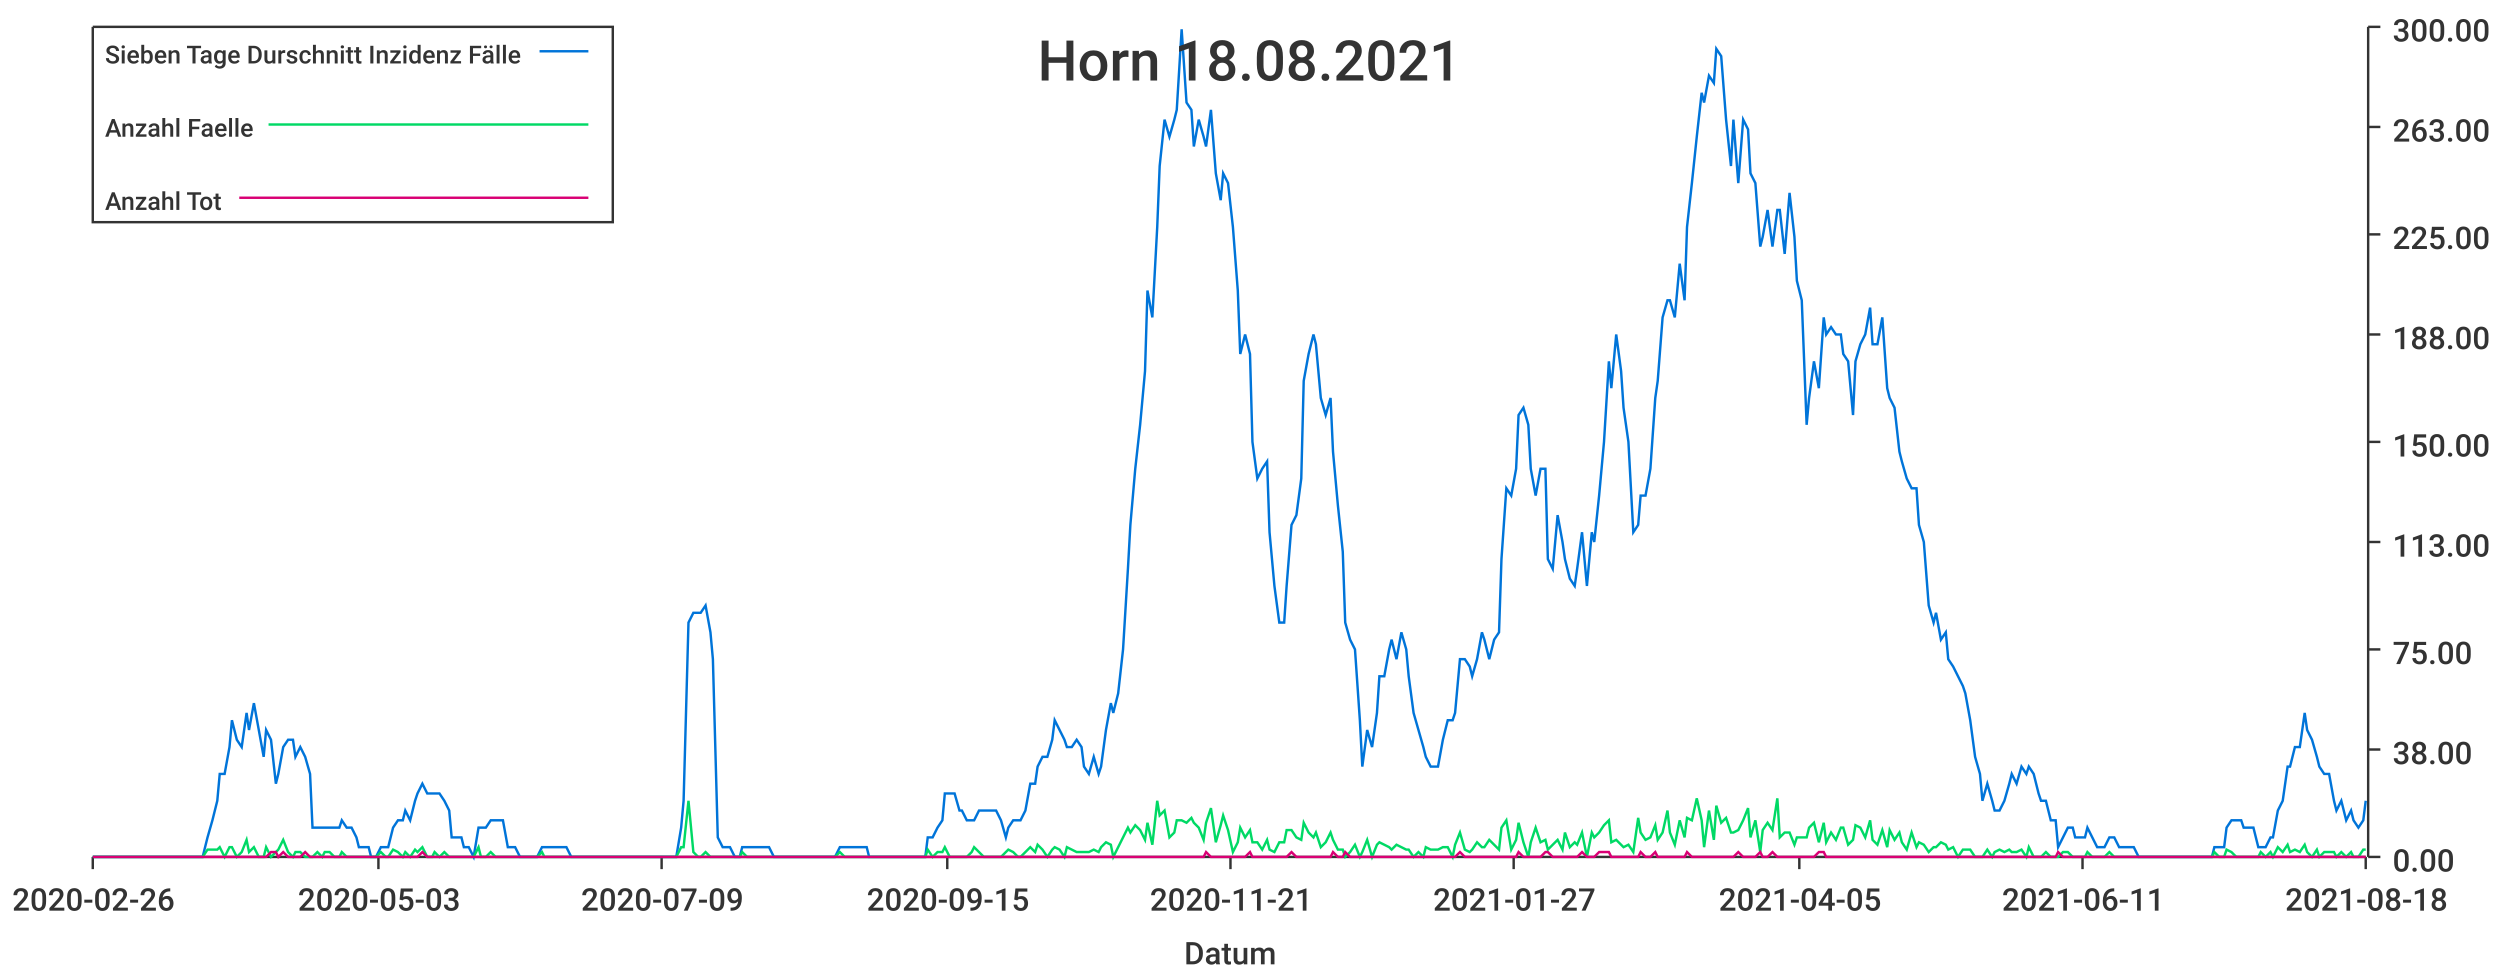
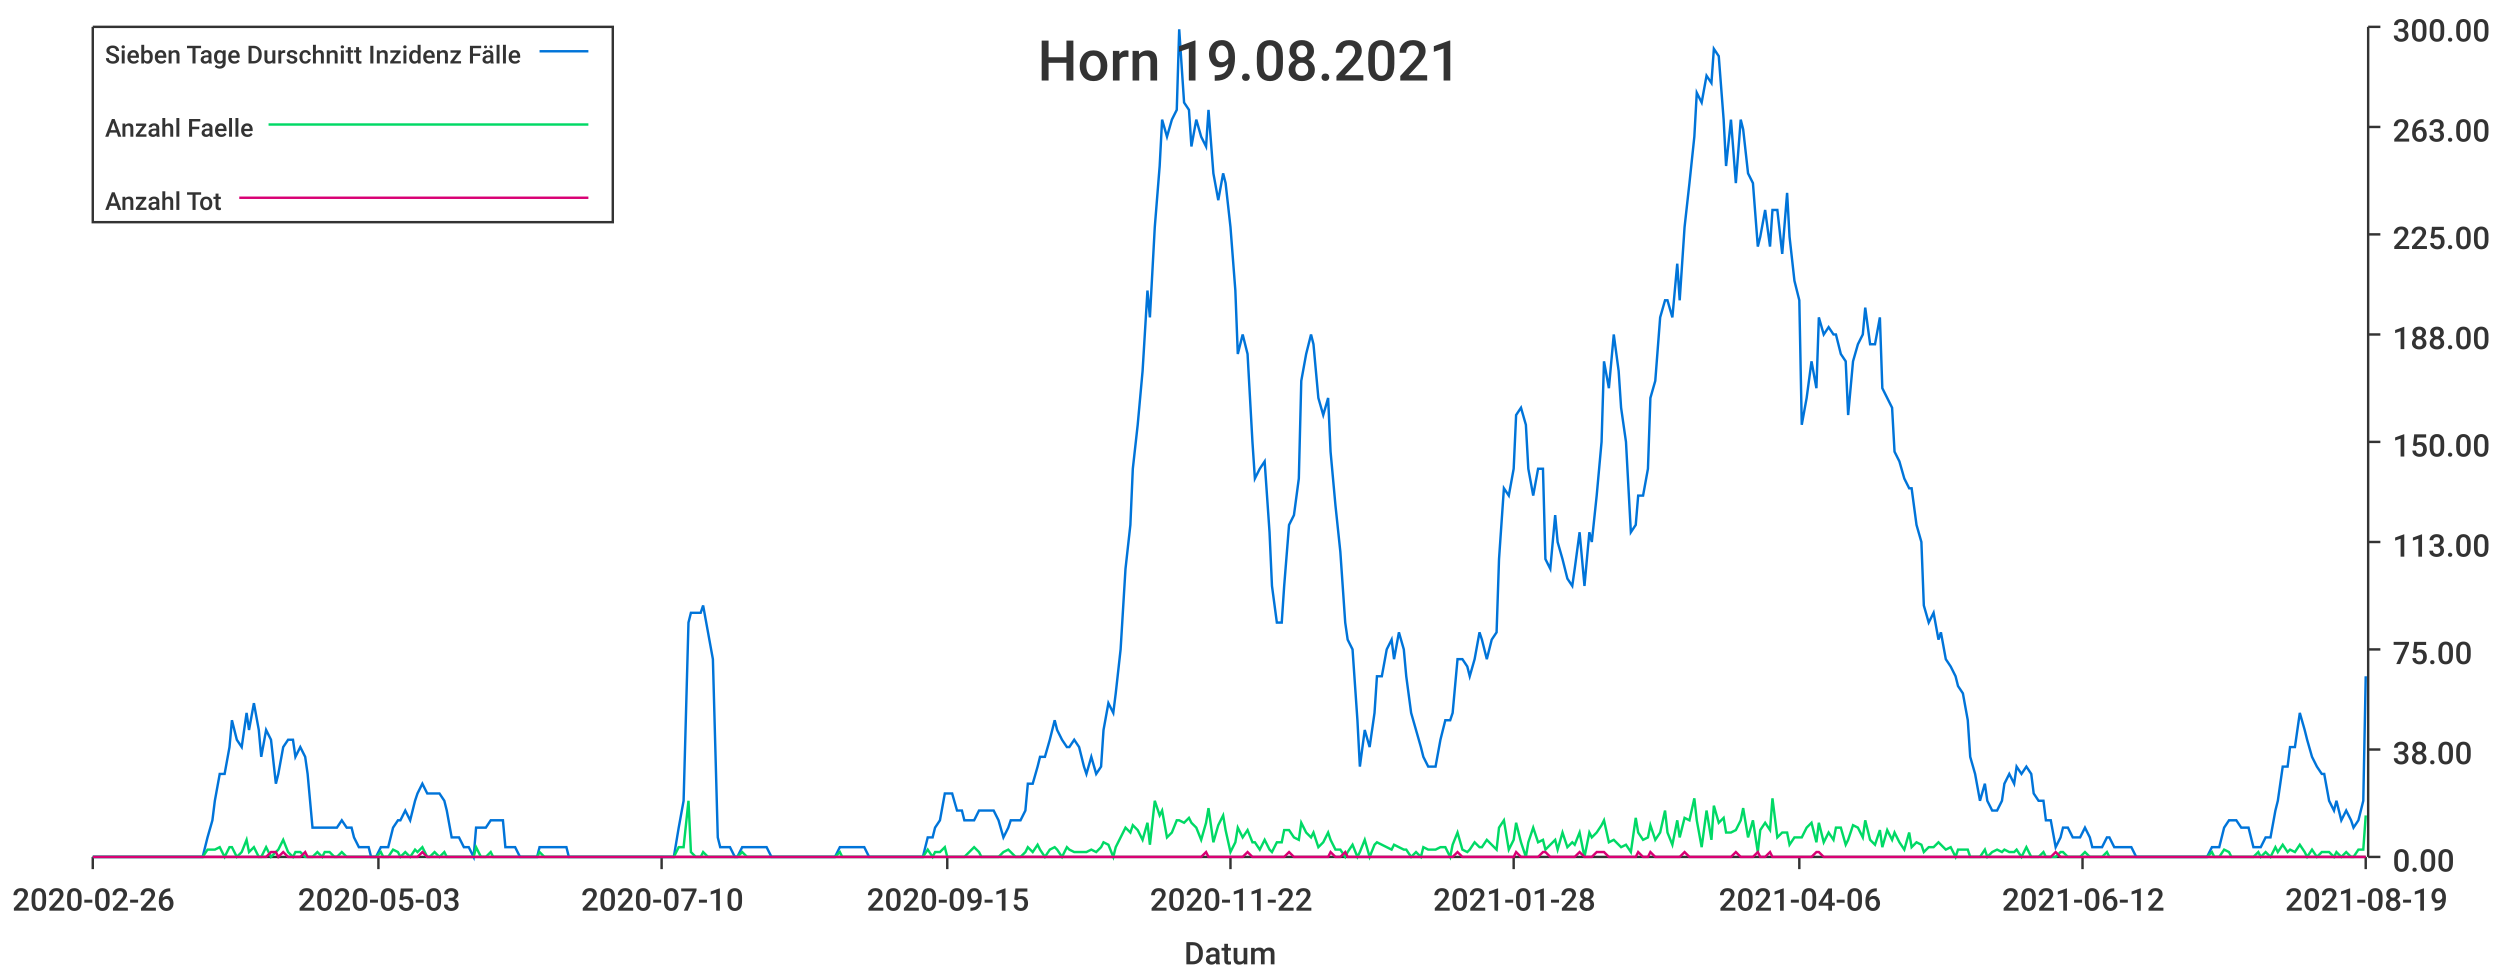
<svg xmlns="http://www.w3.org/2000/svg" width="1024" height="400">\n<path d="M 0 0 L 1024 0 L 1024 400 L 0 400 L 0 0" style="stroke-width:0;stroke:rgba(255,255,255,1.0);fill:rgba(255,255,255,1.0)" />
  <path d="M 38 11 L 969 11 L 969 351 L 38 351 L 38 11" style="stroke-width:0;stroke:rgba(255,255,255,1.0);fill:rgba(255,255,255,1.0)" />
  <path d="M 38 351 L 969 351" style="stroke-width:1;stroke:rgba(51,51,51,1.0);fill:none" />
  <path d="M 38 351 L 38 356" style="stroke-width:1;stroke:rgba(51,51,51,1.0);fill:none" />
  <text x="5" y="373" style="stroke-width:0;stroke:none;fill:rgba(51,51,51,1.0);font-size:12.8px;font-family:'Roboto Medium',sans-serif">2020-02-26</text>
  <path d="M 155 351 L 155 356" style="stroke-width:1;stroke:rgba(51,51,51,1.0);fill:none" />
  <text x="122" y="373" style="stroke-width:0;stroke:none;fill:rgba(51,51,51,1.0);font-size:12.8px;font-family:'Roboto Medium',sans-serif">2020-05-03</text>
  <path d="M 271 351 L 271 356" style="stroke-width:1;stroke:rgba(51,51,51,1.0);fill:none" />
-   <text x="238" y="373" style="stroke-width:0;stroke:none;fill:rgba(51,51,51,1.0);font-size:12.8px;font-family:'Roboto Medium',sans-serif">2020-07-09</text>
+   <text x="238" y="373" style="stroke-width:0;stroke:none;fill:rgba(51,51,51,1.0);font-size:12.8px;font-family:'Roboto Medium',sans-serif">2020-07-10</text>
  <path d="M 388 351 L 388 356" style="stroke-width:1;stroke:rgba(51,51,51,1.0);fill:none" />
  <text x="355" y="373" style="stroke-width:0;stroke:none;fill:rgba(51,51,51,1.0);font-size:12.8px;font-family:'Roboto Medium',sans-serif">2020-09-15</text>
  <path d="M 504 351 L 504 356" style="stroke-width:1;stroke:rgba(51,51,51,1.0);fill:none" />
-   <text x="471" y="373" style="stroke-width:0;stroke:none;fill:rgba(51,51,51,1.0);font-size:12.8px;font-family:'Roboto Medium',sans-serif">2020-11-21</text>
+   <text x="471" y="373" style="stroke-width:0;stroke:none;fill:rgba(51,51,51,1.0);font-size:12.8px;font-family:'Roboto Medium',sans-serif">2020-11-22</text>
  <path d="M 620 351 L 620 356" style="stroke-width:1;stroke:rgba(51,51,51,1.0);fill:none" />
-   <text x="587" y="373" style="stroke-width:0;stroke:none;fill:rgba(51,51,51,1.0);font-size:12.8px;font-family:'Roboto Medium',sans-serif">2021-01-27</text>
+   <text x="587" y="373" style="stroke-width:0;stroke:none;fill:rgba(51,51,51,1.0);font-size:12.8px;font-family:'Roboto Medium',sans-serif">2021-01-28</text>
  <path d="M 737 351 L 737 356" style="stroke-width:1;stroke:rgba(51,51,51,1.0);fill:none" />
-   <text x="704" y="373" style="stroke-width:0;stroke:none;fill:rgba(51,51,51,1.0);font-size:12.8px;font-family:'Roboto Medium',sans-serif">2021-04-05</text>
+   <text x="704" y="373" style="stroke-width:0;stroke:none;fill:rgba(51,51,51,1.0);font-size:12.8px;font-family:'Roboto Medium',sans-serif">2021-04-06</text>
  <path d="M 853 351 L 853 356" style="stroke-width:1;stroke:rgba(51,51,51,1.0);fill:none" />
-   <text x="820" y="373" style="stroke-width:0;stroke:none;fill:rgba(51,51,51,1.0);font-size:12.8px;font-family:'Roboto Medium',sans-serif">2021-06-11</text>
+   <text x="820" y="373" style="stroke-width:0;stroke:none;fill:rgba(51,51,51,1.0);font-size:12.8px;font-family:'Roboto Medium',sans-serif">2021-06-12</text>
  <path d="M 969 351 L 969 356" style="stroke-width:1;stroke:rgba(51,51,51,1.0);fill:none" />
-   <text x="936" y="373" style="stroke-width:0;stroke:none;fill:rgba(51,51,51,1.0);font-size:12.8px;font-family:'Roboto Medium',sans-serif">2021-08-18</text>
+   <text x="936" y="373" style="stroke-width:0;stroke:none;fill:rgba(51,51,51,1.0);font-size:12.8px;font-family:'Roboto Medium',sans-serif">2021-08-19</text>
  <text x="485" y="395" style="stroke-width:0;stroke:none;fill:rgba(51,51,51,1.0);font-size:12.8px;font-family:'Roboto Medium',sans-serif">Datum</text>
  <path d="M 970 351 L 970 11" style="stroke-width:1;stroke:rgba(51,51,51,1.0);fill:none" />
  <path d="M 970 351 L 975 351" style="stroke-width:1;stroke:rgba(51,51,51,1.0);fill:none" />
  <text x="980" y="357" style="stroke-width:0;stroke:none;fill:rgba(51,51,51,1.0);font-size:12.8px;font-family:'Roboto Medium',sans-serif">0.00</text>
  <path d="M 970 307 L 975 307" style="stroke-width:1;stroke:rgba(51,51,51,1.0);fill:none" />
  <text x="980" y="313" style="stroke-width:0;stroke:none;fill:rgba(51,51,51,1.0);font-size:12.8px;font-family:'Roboto Medium',sans-serif">38.00</text>
  <path d="M 970 266 L 975 266" style="stroke-width:1;stroke:rgba(51,51,51,1.0);fill:none" />
  <text x="980" y="272" style="stroke-width:0;stroke:none;fill:rgba(51,51,51,1.0);font-size:12.8px;font-family:'Roboto Medium',sans-serif">75.00</text>
  <path d="M 970 222 L 975 222" style="stroke-width:1;stroke:rgba(51,51,51,1.0);fill:none" />
  <text x="980" y="228" style="stroke-width:0;stroke:none;fill:rgba(51,51,51,1.0);font-size:12.8px;font-family:'Roboto Medium',sans-serif">113.00</text>
  <path d="M 970 181 L 975 181" style="stroke-width:1;stroke:rgba(51,51,51,1.0);fill:none" />
  <text x="980" y="187" style="stroke-width:0;stroke:none;fill:rgba(51,51,51,1.0);font-size:12.8px;font-family:'Roboto Medium',sans-serif">150.00</text>
  <path d="M 970 137 L 975 137" style="stroke-width:1;stroke:rgba(51,51,51,1.0);fill:none" />
  <text x="980" y="143" style="stroke-width:0;stroke:none;fill:rgba(51,51,51,1.0);font-size:12.8px;font-family:'Roboto Medium',sans-serif">188.00</text>
  <path d="M 970 96 L 975 96" style="stroke-width:1;stroke:rgba(51,51,51,1.0);fill:none" />
  <text x="980" y="102" style="stroke-width:0;stroke:none;fill:rgba(51,51,51,1.0);font-size:12.8px;font-family:'Roboto Medium',sans-serif">225.00</text>
  <path d="M 970 52 L 975 52" style="stroke-width:1;stroke:rgba(51,51,51,1.0);fill:none" />
  <text x="980" y="58" style="stroke-width:0;stroke:none;fill:rgba(51,51,51,1.0);font-size:12.8px;font-family:'Roboto Medium',sans-serif">263.00</text>
  <path d="M 970 11 L 975 11" style="stroke-width:1;stroke:rgba(51,51,51,1.0);fill:none" />
  <text x="980" y="17" style="stroke-width:0;stroke:none;fill:rgba(51,51,51,1.0);font-size:12.8px;font-family:'Roboto Medium',sans-serif">300.00</text>
-   <path d="M 38 351 L 40 351 L 42 351 L 44 351 L 45 351 L 47 351 L 49 351 L 51 351 L 52 351 L 54 351 L 56 351 L 57 351 L 59 351 L 61 351 L 63 351 L 64 351 L 66 351 L 68 351 L 70 351 L 71 351 L 73 351 L 75 351 L 76 351 L 78 351 L 80 351 L 82 351 L 83 351 L 85 343 L 87 336 L 89 328 L 90 317 L 92 317 L 94 306 L 95 295 L 97 303 L 99 306 L 101 292 L 102 299 L 104 288 L 106 299 L 108 310 L 109 299 L 111 303 L 113 321 L 114 317 L 116 306 L 118 303 L 120 303 L 121 310 L 123 306 L 125 310 L 127 317 L 128 339 L 130 339 L 132 339 L 133 339 L 135 339 L 137 339 L 139 339 L 140 336 L 142 339 L 144 339 L 146 343 L 147 347 L 149 347 L 151 347 L 152 351 L 154 351 L 156 347 L 158 347 L 159 347 L 161 339 L 163 336 L 165 336 L 166 332 L 168 336 L 170 328 L 171 325 L 173 321 L 175 325 L 177 325 L 178 325 L 180 325 L 182 328 L 184 332 L 185 343 L 187 343 L 189 343 L 190 347 L 192 347 L 194 351 L 196 339 L 197 339 L 199 339 L 201 336 L 203 336 L 204 336 L 206 336 L 208 347 L 209 347 L 211 347 L 213 351 L 215 351 L 216 351 L 218 351 L 220 351 L 222 347 L 223 347 L 225 347 L 227 347 L 228 347 L 230 347 L 232 347 L 234 351 L 235 351 L 237 351 L 239 351 L 241 351 L 242 351 L 244 351 L 246 351 L 247 351 L 249 351 L 251 351 L 253 351 L 254 351 L 256 351 L 258 351 L 260 351 L 261 351 L 263 351 L 265 351 L 266 351 L 268 351 L 270 351 L 272 351 L 273 351 L 275 351 L 277 351 L 279 339 L 280 328 L 282 255 L 284 251 L 286 251 L 287 251 L 289 248 L 291 259 L 292 270 L 294 343 L 296 347 L 298 347 L 299 347 L 301 351 L 303 351 L 304 347 L 306 347 L 308 347 L 310 347 L 311 347 L 313 347 L 315 347 L 317 351 L 318 351 L 320 351 L 322 351 L 323 351 L 325 351 L 327 351 L 329 351 L 330 351 L 332 351 L 334 351 L 336 351 L 337 351 L 339 351 L 341 351 L 342 351 L 344 347 L 346 347 L 348 347 L 349 347 L 351 347 L 353 347 L 355 347 L 356 351 L 358 351 L 360 351 L 361 351 L 363 351 L 365 351 L 367 351 L 368 351 L 370 351 L 372 351 L 374 351 L 375 351 L 377 351 L 379 351 L 380 343 L 382 343 L 384 339 L 386 336 L 387 325 L 389 325 L 391 325 L 393 332 L 394 332 L 396 336 L 398 336 L 399 336 L 401 332 L 403 332 L 405 332 L 406 332 L 408 332 L 410 336 L 412 343 L 413 339 L 415 336 L 417 336 L 418 336 L 420 332 L 422 321 L 424 321 L 425 314 L 427 310 L 429 310 L 431 303 L 432 295 L 434 299 L 436 303 L 437 306 L 439 306 L 441 303 L 443 306 L 444 314 L 446 317 L 448 310 L 450 317 L 451 314 L 453 299 L 455 288 L 456 292 L 458 284 L 460 266 L 462 233 L 463 215 L 465 192 L 467 174 L 469 152 L 470 119 L 472 130 L 474 93 L 475 68 L 477 49 L 479 56 L 481 49 L 482 45 L 484 12 L 486 42 L 488 45 L 489 60 L 491 49 L 493 56 L 494 60 L 496 45 L 498 71 L 500 82 L 501 71 L 503 75 L 505 93 L 507 119 L 508 145 L 510 137 L 512 145 L 513 181 L 515 196 L 517 192 L 519 189 L 520 218 L 522 240 L 524 255 L 526 255 L 527 240 L 529 215 L 531 211 L 533 196 L 534 156 L 536 145 L 538 137 L 539 141 L 541 163 L 543 170 L 545 163 L 546 185 L 548 207 L 550 226 L 551 255 L 553 262 L 555 266 L 557 295 L 558 314 L 560 299 L 562 306 L 564 292 L 565 277 L 567 277 L 569 266 L 570 262 L 572 270 L 574 259 L 576 266 L 577 277 L 579 292 L 581 299 L 583 306 L 584 310 L 586 314 L 588 314 L 589 314 L 591 303 L 593 295 L 595 295 L 596 292 L 598 270 L 600 270 L 602 273 L 603 277 L 605 270 L 607 259 L 608 262 L 610 270 L 612 262 L 614 259 L 615 229 L 617 200 L 619 203 L 621 192 L 622 170 L 624 167 L 626 174 L 627 192 L 629 203 L 631 192 L 633 192 L 634 229 L 636 233 L 638 211 L 640 222 L 641 229 L 643 237 L 645 240 L 646 233 L 648 218 L 650 240 L 652 218 L 653 222 L 655 203 L 657 181 L 659 148 L 660 159 L 662 137 L 664 152 L 665 167 L 667 181 L 669 218 L 671 215 L 672 203 L 674 203 L 676 192 L 678 163 L 679 156 L 681 130 L 683 123 L 684 123 L 686 130 L 688 108 L 690 123 L 691 93 L 693 75 L 695 56 L 697 38 L 698 42 L 700 31 L 702 34 L 703 20 L 705 23 L 707 49 L 709 68 L 710 49 L 712 75 L 714 49 L 716 53 L 717 71 L 719 75 L 721 101 L 722 97 L 724 86 L 726 101 L 728 86 L 729 86 L 731 104 L 733 79 L 735 97 L 736 115 L 738 123 L 740 174 L 741 163 L 743 148 L 745 159 L 747 130 L 748 137 L 750 134 L 752 137 L 754 137 L 755 145 L 757 148 L 759 170 L 760 148 L 762 141 L 764 137 L 766 126 L 767 141 L 769 141 L 771 130 L 773 159 L 774 163 L 776 167 L 778 185 L 779 189 L 781 196 L 783 200 L 785 200 L 786 215 L 788 222 L 790 248 L 792 255 L 793 251 L 795 262 L 797 259 L 798 270 L 800 273 L 802 277 L 804 281 L 805 284 L 807 295 L 809 310 L 811 317 L 812 328 L 814 321 L 816 328 L 817 332 L 819 332 L 821 328 L 823 321 L 824 317 L 826 321 L 828 314 L 830 317 L 831 314 L 833 317 L 835 325 L 836 328 L 838 328 L 840 336 L 842 336 L 843 347 L 845 343 L 847 339 L 849 339 L 850 343 L 852 343 L 854 343 L 855 339 L 857 343 L 859 347 L 861 347 L 862 347 L 864 343 L 866 343 L 868 347 L 869 347 L 871 347 L 873 347 L 874 347 L 876 351 L 878 351 L 880 351 L 881 351 L 883 351 L 885 351 L 887 351 L 888 351 L 890 351 L 892 351 L 893 351 L 895 351 L 897 351 L 899 351 L 900 351 L 902 351 L 904 351 L 906 351 L 907 347 L 909 347 L 911 347 L 912 339 L 914 336 L 916 336 L 918 336 L 919 339 L 921 339 L 923 339 L 925 347 L 926 347 L 928 347 L 930 343 L 931 343 L 933 332 L 935 328 L 937 314 L 938 314 L 940 306 L 942 306 L 944 292 L 945 299 L 947 303 L 949 310 L 950 314 L 952 317 L 954 317 L 956 328 L 957 332 L 959 328 L 961 336 L 963 332 L 964 336 L 966 339 L 968 336 L 969 328" style="stroke-width:1;stroke:rgba(0,116,217,1.0);fill:none" />
-   <path d="M 38 351 L 40 351 L 42 351 L 44 351 L 45 351 L 47 351 L 49 351 L 51 351 L 52 351 L 54 351 L 56 351 L 57 351 L 59 351 L 61 351 L 63 351 L 64 351 L 66 351 L 68 351 L 70 351 L 71 351 L 73 351 L 75 351 L 76 351 L 78 351 L 80 351 L 82 351 L 83 351 L 85 348 L 87 348 L 89 348 L 90 347 L 92 351 L 94 347 L 95 347 L 97 351 L 99 349 L 101 344 L 102 349 L 104 347 L 106 351 L 108 351 L 109 347 L 111 351 L 113 349 L 114 348 L 116 344 L 118 349 L 120 351 L 121 349 L 123 349 L 125 351 L 127 351 L 128 351 L 130 349 L 132 351 L 133 349 L 135 349 L 137 351 L 139 351 L 140 349 L 142 351 L 144 351 L 146 351 L 147 351 L 149 351 L 151 351 L 152 351 L 154 351 L 156 349 L 158 351 L 159 351 L 161 348 L 163 349 L 165 351 L 166 349 L 168 351 L 170 348 L 171 349 L 173 347 L 175 351 L 177 351 L 178 349 L 180 351 L 182 349 L 184 351 L 185 351 L 187 351 L 189 351 L 190 351 L 192 351 L 194 351 L 196 347 L 197 351 L 199 351 L 201 349 L 203 351 L 204 351 L 206 351 L 208 351 L 209 351 L 211 351 L 213 351 L 215 351 L 216 351 L 218 351 L 220 351 L 222 349 L 223 351 L 225 351 L 227 351 L 228 351 L 230 351 L 232 351 L 234 351 L 235 351 L 237 351 L 239 351 L 241 351 L 242 351 L 244 351 L 246 351 L 247 351 L 249 351 L 251 351 L 253 351 L 254 351 L 256 351 L 258 351 L 260 351 L 261 351 L 263 351 L 265 351 L 266 351 L 268 351 L 270 351 L 272 351 L 273 351 L 275 351 L 277 351 L 279 347 L 280 347 L 282 328 L 284 349 L 286 351 L 287 351 L 289 349 L 291 351 L 292 351 L 294 351 L 296 351 L 298 351 L 299 351 L 301 351 L 303 351 L 304 349 L 306 351 L 308 351 L 310 351 L 311 351 L 313 351 L 315 351 L 317 351 L 318 351 L 320 351 L 322 351 L 323 351 L 325 351 L 327 351 L 329 351 L 330 351 L 332 351 L 334 351 L 336 351 L 337 351 L 339 351 L 341 351 L 342 351 L 344 349 L 346 351 L 348 351 L 349 351 L 351 351 L 353 351 L 355 351 L 356 351 L 358 351 L 360 351 L 361 351 L 363 351 L 365 351 L 367 351 L 368 351 L 370 351 L 372 351 L 374 351 L 375 351 L 377 351 L 379 351 L 380 348 L 382 351 L 384 349 L 386 349 L 387 347 L 389 351 L 391 351 L 393 351 L 394 351 L 396 351 L 398 349 L 399 347 L 401 349 L 403 351 L 405 351 L 406 351 L 408 351 L 410 351 L 412 349 L 413 348 L 415 349 L 417 351 L 418 351 L 420 349 L 422 347 L 424 349 L 425 346 L 427 348 L 429 351 L 431 348 L 432 347 L 434 348 L 436 351 L 437 347 L 439 348 L 441 349 L 443 349 L 444 349 L 446 349 L 448 348 L 450 349 L 451 347 L 453 345 L 455 346 L 456 351 L 458 347 L 460 343 L 462 339 L 463 341 L 465 338 L 467 340 L 469 344 L 470 337 L 472 346 L 474 328 L 475 334 L 477 332 L 479 343 L 481 341 L 482 336 L 484 336 L 486 337 L 488 335 L 489 337 L 491 339 L 493 344 L 494 337 L 496 331 L 498 345 L 500 338 L 501 334 L 503 340 L 505 349 L 507 345 L 508 339 L 510 343 L 512 340 L 513 345 L 515 345 L 517 348 L 519 344 L 520 348 L 522 349 L 524 345 L 526 345 L 527 340 L 529 340 L 531 343 L 533 344 L 534 337 L 536 341 L 538 343 L 539 341 L 541 347 L 543 345 L 545 341 L 546 344 L 548 348 L 550 348 L 551 351 L 553 349 L 555 346 L 557 351 L 558 349 L 560 344 L 562 351 L 564 346 L 565 345 L 567 346 L 569 347 L 570 348 L 572 346 L 574 347 L 576 348 L 577 348 L 579 351 L 581 349 L 583 351 L 584 347 L 586 348 L 588 348 L 589 348 L 591 347 L 593 347 L 595 351 L 596 346 L 598 341 L 600 348 L 602 349 L 603 348 L 605 345 L 607 347 L 608 347 L 610 344 L 612 346 L 614 348 L 615 339 L 617 336 L 619 348 L 621 344 L 622 337 L 624 345 L 626 351 L 627 345 L 629 339 L 631 345 L 633 344 L 634 348 L 636 346 L 638 344 L 640 348 L 641 341 L 643 347 L 645 345 L 646 346 L 648 341 L 650 351 L 652 341 L 653 343 L 655 341 L 657 338 L 659 336 L 660 345 L 662 344 L 664 346 L 665 347 L 667 346 L 669 349 L 671 335 L 672 341 L 674 344 L 676 343 L 678 338 L 679 344 L 681 341 L 683 332 L 684 341 L 686 346 L 688 336 L 690 343 L 691 335 L 693 336 L 695 327 L 697 336 L 698 347 L 700 332 L 702 344 L 703 330 L 705 337 L 707 335 L 709 341 L 710 341 L 712 340 L 714 336 L 716 331 L 717 343 L 719 336 L 721 349 L 722 340 L 724 337 L 726 340 L 728 327 L 729 343 L 731 341 L 733 341 L 735 346 L 736 343 L 738 343 L 740 343 L 741 339 L 743 337 L 745 345 L 747 337 L 748 345 L 750 341 L 752 344 L 754 339 L 755 339 L 757 346 L 759 344 L 760 338 L 762 339 L 764 343 L 766 336 L 767 344 L 769 346 L 771 340 L 773 347 L 774 340 L 776 344 L 778 341 L 779 345 L 781 348 L 783 341 L 785 347 L 786 345 L 788 346 L 790 349 L 792 347 L 793 347 L 795 345 L 797 346 L 798 348 L 800 347 L 802 351 L 804 348 L 805 348 L 807 348 L 809 351 L 811 351 L 812 351 L 814 348 L 816 351 L 817 349 L 819 348 L 821 349 L 823 348 L 824 349 L 826 349 L 828 348 L 830 351 L 831 347 L 833 351 L 835 351 L 836 351 L 838 349 L 840 351 L 842 351 L 843 351 L 845 349 L 847 349 L 849 351 L 850 351 L 852 351 L 854 351 L 855 349 L 857 351 L 859 351 L 861 351 L 862 351 L 864 349 L 866 351 L 868 351 L 869 351 L 871 351 L 873 351 L 874 351 L 876 351 L 878 351 L 880 351 L 881 351 L 883 351 L 885 351 L 887 351 L 888 351 L 890 351 L 892 351 L 893 351 L 895 351 L 897 351 L 899 351 L 900 351 L 902 351 L 904 351 L 906 351 L 907 349 L 909 351 L 911 351 L 912 348 L 914 349 L 916 351 L 918 351 L 919 351 L 921 351 L 923 351 L 925 351 L 926 349 L 928 351 L 930 349 L 931 351 L 933 347 L 935 349 L 937 346 L 938 349 L 940 348 L 942 349 L 944 346 L 945 349 L 947 351 L 949 348 L 950 351 L 952 349 L 954 349 L 956 349 L 957 351 L 959 349 L 961 351 L 963 349 L 964 351 L 966 351 L 968 348 L 969 348" style="stroke-width:1;stroke:rgba(0,217,101,1.0);fill:none" />
-   <path d="M 38 351 L 40 351 L 42 351 L 44 351 L 45 351 L 47 351 L 49 351 L 51 351 L 52 351 L 54 351 L 56 351 L 57 351 L 59 351 L 61 351 L 63 351 L 64 351 L 66 351 L 68 351 L 70 351 L 71 351 L 73 351 L 75 351 L 76 351 L 78 351 L 80 351 L 82 351 L 83 351 L 85 351 L 87 351 L 89 351 L 90 351 L 92 351 L 94 351 L 95 351 L 97 351 L 99 351 L 101 351 L 102 351 L 104 351 L 106 351 L 108 351 L 109 351 L 111 349 L 113 349 L 114 351 L 116 349 L 118 351 L 120 351 L 121 351 L 123 351 L 125 349 L 127 351 L 128 351 L 130 351 L 132 351 L 133 351 L 135 351 L 137 351 L 139 351 L 140 351 L 142 351 L 144 351 L 146 351 L 147 351 L 149 351 L 151 351 L 152 351 L 154 351 L 156 351 L 158 351 L 159 351 L 161 351 L 163 351 L 165 351 L 166 351 L 168 351 L 170 351 L 171 351 L 173 349 L 175 351 L 177 351 L 178 351 L 180 351 L 182 351 L 184 351 L 185 351 L 187 351 L 189 351 L 190 351 L 192 351 L 194 351 L 196 351 L 197 351 L 199 351 L 201 351 L 203 351 L 204 351 L 206 351 L 208 351 L 209 351 L 211 351 L 213 351 L 215 351 L 216 351 L 218 351 L 220 351 L 222 351 L 223 351 L 225 351 L 227 351 L 228 351 L 230 351 L 232 351 L 234 351 L 235 351 L 237 351 L 239 351 L 241 351 L 242 351 L 244 351 L 246 351 L 247 351 L 249 351 L 251 351 L 253 351 L 254 351 L 256 351 L 258 351 L 260 351 L 261 351 L 263 351 L 265 351 L 266 351 L 268 351 L 270 351 L 272 351 L 273 351 L 275 351 L 277 351 L 279 351 L 280 351 L 282 351 L 284 351 L 286 351 L 287 351 L 289 351 L 291 351 L 292 351 L 294 351 L 296 351 L 298 351 L 299 351 L 301 351 L 303 351 L 304 351 L 306 351 L 308 351 L 310 351 L 311 351 L 313 351 L 315 351 L 317 351 L 318 351 L 320 351 L 322 351 L 323 351 L 325 351 L 327 351 L 329 351 L 330 351 L 332 351 L 334 351 L 336 351 L 337 351 L 339 351 L 341 351 L 342 351 L 344 351 L 346 351 L 348 351 L 349 351 L 351 351 L 353 351 L 355 351 L 356 351 L 358 351 L 360 351 L 361 351 L 363 351 L 365 351 L 367 351 L 368 351 L 370 351 L 372 351 L 374 351 L 375 351 L 377 351 L 379 351 L 380 351 L 382 351 L 384 351 L 386 351 L 387 351 L 389 351 L 391 351 L 393 351 L 394 351 L 396 351 L 398 351 L 399 351 L 401 351 L 403 351 L 405 351 L 406 351 L 408 351 L 410 351 L 412 351 L 413 351 L 415 351 L 417 351 L 418 351 L 420 351 L 422 351 L 424 351 L 425 351 L 427 351 L 429 351 L 431 351 L 432 351 L 434 351 L 436 351 L 437 351 L 439 351 L 441 351 L 443 351 L 444 351 L 446 351 L 448 351 L 450 351 L 451 351 L 453 351 L 455 351 L 456 351 L 458 351 L 460 351 L 462 351 L 463 351 L 465 351 L 467 351 L 469 351 L 470 351 L 472 351 L 474 351 L 475 351 L 477 351 L 479 351 L 481 351 L 482 351 L 484 351 L 486 351 L 488 351 L 489 351 L 491 351 L 493 351 L 494 349 L 496 351 L 498 351 L 500 351 L 501 351 L 503 351 L 505 351 L 507 351 L 508 351 L 510 351 L 512 349 L 513 351 L 515 351 L 517 351 L 519 351 L 520 351 L 522 351 L 524 351 L 526 351 L 527 351 L 529 349 L 531 351 L 533 351 L 534 351 L 536 351 L 538 351 L 539 351 L 541 351 L 543 351 L 545 351 L 546 349 L 548 351 L 550 351 L 551 349 L 553 351 L 555 351 L 557 351 L 558 351 L 560 351 L 562 351 L 564 351 L 565 351 L 567 351 L 569 351 L 570 351 L 572 351 L 574 351 L 576 351 L 577 351 L 579 351 L 581 351 L 583 351 L 584 351 L 586 351 L 588 351 L 589 351 L 591 351 L 593 351 L 595 351 L 596 351 L 598 349 L 600 351 L 602 351 L 603 351 L 605 351 L 607 351 L 608 351 L 610 351 L 612 351 L 614 351 L 615 351 L 617 351 L 619 351 L 621 351 L 622 349 L 624 351 L 626 351 L 627 351 L 629 351 L 631 351 L 633 349 L 634 349 L 636 351 L 638 351 L 640 351 L 641 351 L 643 351 L 645 351 L 646 351 L 648 349 L 650 351 L 652 351 L 653 351 L 655 349 L 657 349 L 659 349 L 660 351 L 662 351 L 664 351 L 665 351 L 667 351 L 669 351 L 671 351 L 672 349 L 674 351 L 676 351 L 678 349 L 679 351 L 681 351 L 683 351 L 684 351 L 686 351 L 688 351 L 690 351 L 691 349 L 693 351 L 695 351 L 697 351 L 698 351 L 700 351 L 702 351 L 703 351 L 705 351 L 707 351 L 709 351 L 710 351 L 712 349 L 714 351 L 716 351 L 717 351 L 719 351 L 721 349 L 722 351 L 724 351 L 726 349 L 728 351 L 729 351 L 731 351 L 733 351 L 735 351 L 736 351 L 738 351 L 740 351 L 741 351 L 743 351 L 745 349 L 747 349 L 748 351 L 750 351 L 752 351 L 754 351 L 755 351 L 757 351 L 759 351 L 760 351 L 762 351 L 764 351 L 766 351 L 767 351 L 769 351 L 771 351 L 773 351 L 774 351 L 776 351 L 778 351 L 779 351 L 781 351 L 783 351 L 785 351 L 786 351 L 788 351 L 790 351 L 792 351 L 793 351 L 795 351 L 797 351 L 798 351 L 800 351 L 802 351 L 804 351 L 805 351 L 807 351 L 809 351 L 811 351 L 812 351 L 814 351 L 816 351 L 817 351 L 819 351 L 821 351 L 823 351 L 824 351 L 826 351 L 828 351 L 830 351 L 831 351 L 833 351 L 835 351 L 836 351 L 838 351 L 840 351 L 842 351 L 843 349 L 845 351 L 847 351 L 849 351 L 850 351 L 852 351 L 854 351 L 855 351 L 857 351 L 859 351 L 861 351 L 862 351 L 864 351 L 866 351 L 868 351 L 869 351 L 871 351 L 873 351 L 874 351 L 876 351 L 878 351 L 880 351 L 881 351 L 883 351 L 885 351 L 887 351 L 888 351 L 890 351 L 892 351 L 893 351 L 895 351 L 897 351 L 899 351 L 900 351 L 902 351 L 904 351 L 906 351 L 907 351 L 909 351 L 911 351 L 912 351 L 914 351 L 916 351 L 918 351 L 919 351 L 921 351 L 923 351 L 925 351 L 926 351 L 928 351 L 930 351 L 931 351 L 933 351 L 935 351 L 937 351 L 938 351 L 940 351 L 942 351 L 944 351 L 945 351 L 947 351 L 949 351 L 950 351 L 952 351 L 954 351 L 956 351 L 957 351 L 959 351 L 961 351 L 963 351 L 964 351 L 966 351 L 968 351 L 969 351" style="stroke-width:1;stroke:rgba(217,0,116,1.0);fill:none" />
-   <text x="425" y="33" style="stroke-width:0;stroke:none;fill:rgba(51,51,51,1.0);font-size:23.0px;font-family:'Roboto Medium',sans-serif">Horn 18.08.2021</text>
+   <path d="M 38 351 L 40 351 L 42 351 L 44 351 L 45 351 L 47 351 L 49 351 L 51 351 L 52 351 L 54 351 L 56 351 L 57 351 L 59 351 L 61 351 L 63 351 L 64 351 L 66 351 L 68 351 L 70 351 L 71 351 L 73 351 L 75 351 L 76 351 L 78 351 L 80 351 L 82 351 L 83 351 L 85 343 L 87 336 L 88 328 L 90 317 L 92 317 L 94 306 L 95 295 L 97 303 L 99 306 L 101 292 L 102 299 L 104 288 L 106 299 L 107 310 L 109 299 L 111 303 L 113 321 L 114 317 L 116 306 L 118 303 L 120 303 L 121 310 L 123 306 L 125 310 L 126 317 L 128 339 L 130 339 L 132 339 L 133 339 L 135 339 L 137 339 L 138 339 L 140 336 L 142 339 L 144 339 L 145 343 L 147 347 L 149 347 L 151 347 L 152 351 L 154 351 L 156 347 L 157 347 L 159 347 L 161 339 L 163 336 L 164 336 L 166 332 L 168 336 L 170 328 L 171 325 L 173 321 L 175 325 L 176 325 L 178 325 L 180 325 L 182 328 L 183 332 L 185 343 L 187 343 L 188 343 L 190 347 L 192 347 L 194 351 L 195 339 L 197 339 L 199 339 L 201 336 L 202 336 L 204 336 L 206 336 L 207 347 L 209 347 L 211 347 L 213 351 L 214 351 L 216 351 L 218 351 L 220 351 L 221 347 L 223 347 L 225 347 L 226 347 L 228 347 L 230 347 L 232 347 L 233 351 L 235 351 L 237 351 L 238 351 L 240 351 L 242 351 L 244 351 L 245 351 L 247 351 L 249 351 L 251 351 L 252 351 L 254 351 L 256 351 L 257 351 L 259 351 L 261 351 L 263 351 L 264 351 L 266 351 L 268 351 L 270 351 L 271 351 L 273 351 L 275 351 L 276 351 L 278 339 L 280 328 L 282 255 L 283 251 L 285 251 L 287 251 L 288 248 L 290 259 L 292 270 L 294 343 L 295 347 L 297 347 L 299 347 L 301 351 L 302 351 L 304 347 L 306 347 L 307 347 L 309 347 L 311 347 L 313 347 L 314 347 L 316 351 L 318 351 L 320 351 L 321 351 L 323 351 L 325 351 L 326 351 L 328 351 L 330 351 L 332 351 L 333 351 L 335 351 L 337 351 L 338 351 L 340 351 L 342 351 L 344 347 L 345 347 L 347 347 L 349 347 L 351 347 L 352 347 L 354 347 L 356 351 L 357 351 L 359 351 L 361 351 L 363 351 L 364 351 L 366 351 L 368 351 L 370 351 L 371 351 L 373 351 L 375 351 L 376 351 L 378 351 L 380 343 L 382 343 L 383 339 L 385 336 L 387 325 L 388 325 L 390 325 L 392 332 L 394 332 L 395 336 L 397 336 L 399 336 L 401 332 L 402 332 L 404 332 L 406 332 L 407 332 L 409 336 L 411 343 L 413 339 L 414 336 L 416 336 L 418 336 L 420 332 L 421 321 L 423 321 L 425 314 L 426 310 L 428 310 L 430 303 L 432 295 L 433 299 L 435 303 L 437 306 L 438 306 L 440 303 L 442 306 L 444 314 L 445 317 L 447 310 L 449 317 L 451 314 L 452 299 L 454 288 L 456 292 L 457 284 L 459 266 L 461 233 L 463 215 L 464 192 L 466 174 L 468 152 L 470 119 L 471 130 L 473 93 L 475 68 L 476 49 L 478 56 L 480 49 L 482 45 L 483 12 L 485 42 L 487 45 L 488 60 L 490 49 L 492 56 L 494 60 L 495 45 L 497 71 L 499 82 L 501 71 L 502 75 L 504 93 L 506 119 L 507 145 L 509 137 L 511 145 L 513 181 L 514 196 L 516 192 L 518 189 L 520 218 L 521 240 L 523 255 L 525 255 L 526 240 L 528 215 L 530 211 L 532 196 L 533 156 L 535 145 L 537 137 L 538 141 L 540 163 L 542 170 L 544 163 L 545 185 L 547 207 L 549 226 L 551 255 L 552 262 L 554 266 L 556 295 L 557 314 L 559 299 L 561 306 L 563 292 L 564 277 L 566 277 L 568 266 L 570 262 L 571 270 L 573 259 L 575 266 L 576 277 L 578 292 L 580 299 L 582 306 L 583 310 L 585 314 L 587 314 L 588 314 L 590 303 L 592 295 L 594 295 L 595 292 L 597 270 L 599 270 L 601 273 L 602 277 L 604 270 L 606 259 L 607 262 L 609 270 L 611 262 L 613 259 L 614 229 L 616 200 L 618 203 L 620 192 L 621 170 L 623 167 L 625 174 L 626 192 L 628 203 L 630 192 L 632 192 L 633 229 L 635 233 L 637 211 L 638 222 L 640 229 L 642 237 L 644 240 L 645 233 L 647 218 L 649 240 L 651 218 L 652 222 L 654 203 L 656 181 L 657 148 L 659 159 L 661 137 L 663 152 L 664 167 L 666 181 L 668 218 L 670 215 L 671 203 L 673 203 L 675 192 L 676 163 L 678 156 L 680 130 L 682 123 L 683 123 L 685 130 L 687 108 L 688 123 L 690 93 L 692 75 L 694 56 L 695 38 L 697 42 L 699 31 L 701 34 L 702 20 L 704 23 L 706 49 L 707 68 L 709 49 L 711 75 L 713 49 L 714 53 L 716 71 L 718 75 L 720 101 L 721 97 L 723 86 L 725 101 L 726 86 L 728 86 L 730 104 L 732 79 L 733 97 L 735 115 L 737 123 L 738 174 L 740 163 L 742 148 L 744 159 L 745 130 L 747 137 L 749 134 L 751 137 L 752 137 L 754 145 L 756 148 L 757 170 L 759 148 L 761 141 L 763 137 L 764 126 L 766 141 L 768 141 L 770 130 L 771 159 L 773 163 L 775 167 L 776 185 L 778 189 L 780 196 L 782 200 L 783 200 L 785 215 L 787 222 L 788 248 L 790 255 L 792 251 L 794 262 L 795 259 L 797 270 L 799 273 L 801 277 L 802 281 L 804 284 L 806 295 L 807 310 L 809 317 L 811 328 L 813 321 L 814 328 L 816 332 L 818 332 L 820 328 L 821 321 L 823 317 L 825 321 L 826 314 L 828 317 L 830 314 L 832 317 L 833 325 L 835 328 L 837 328 L 838 336 L 840 336 L 842 347 L 844 343 L 845 339 L 847 339 L 849 343 L 851 343 L 852 343 L 854 339 L 856 343 L 857 347 L 859 347 L 861 347 L 863 343 L 864 343 L 866 347 L 868 347 L 870 347 L 871 347 L 873 347 L 875 351 L 876 351 L 878 351 L 880 351 L 882 351 L 883 351 L 885 351 L 887 351 L 888 351 L 890 351 L 892 351 L 894 351 L 895 351 L 897 351 L 899 351 L 901 351 L 902 351 L 904 351 L 906 347 L 907 347 L 909 347 L 911 339 L 913 336 L 914 336 L 916 336 L 918 339 L 920 339 L 921 339 L 923 347 L 925 347 L 926 347 L 928 343 L 930 343 L 932 332 L 933 328 L 935 314 L 937 314 L 938 306 L 940 306 L 942 292 L 944 299 L 945 303 L 947 310 L 949 314 L 951 317 L 952 317 L 954 328 L 956 332 L 957 328 L 959 336 L 961 332 L 963 336 L 964 339 L 966 336 L 968 328 L 969 277" style="stroke-width:1;stroke:rgba(0,116,217,1.0);fill:none" />
+   <path d="M 38 351 L 40 351 L 42 351 L 44 351 L 45 351 L 47 351 L 49 351 L 51 351 L 52 351 L 54 351 L 56 351 L 57 351 L 59 351 L 61 351 L 63 351 L 64 351 L 66 351 L 68 351 L 70 351 L 71 351 L 73 351 L 75 351 L 76 351 L 78 351 L 80 351 L 82 351 L 83 351 L 85 348 L 87 348 L 88 348 L 90 347 L 92 351 L 94 347 L 95 347 L 97 351 L 99 349 L 101 344 L 102 349 L 104 347 L 106 351 L 107 351 L 109 347 L 111 351 L 113 349 L 114 348 L 116 344 L 118 349 L 120 351 L 121 349 L 123 349 L 125 351 L 126 351 L 128 351 L 130 349 L 132 351 L 133 349 L 135 349 L 137 351 L 138 351 L 140 349 L 142 351 L 144 351 L 145 351 L 147 351 L 149 351 L 151 351 L 152 351 L 154 351 L 156 349 L 157 351 L 159 351 L 161 348 L 163 349 L 164 351 L 166 349 L 168 351 L 170 348 L 171 349 L 173 347 L 175 351 L 176 351 L 178 349 L 180 351 L 182 349 L 183 351 L 185 351 L 187 351 L 188 351 L 190 351 L 192 351 L 194 351 L 195 347 L 197 351 L 199 351 L 201 349 L 202 351 L 204 351 L 206 351 L 207 351 L 209 351 L 211 351 L 213 351 L 214 351 L 216 351 L 218 351 L 220 351 L 221 349 L 223 351 L 225 351 L 226 351 L 228 351 L 230 351 L 232 351 L 233 351 L 235 351 L 237 351 L 238 351 L 240 351 L 242 351 L 244 351 L 245 351 L 247 351 L 249 351 L 251 351 L 252 351 L 254 351 L 256 351 L 257 351 L 259 351 L 261 351 L 263 351 L 264 351 L 266 351 L 268 351 L 270 351 L 271 351 L 273 351 L 275 351 L 276 351 L 278 347 L 280 347 L 282 328 L 283 349 L 285 351 L 287 351 L 288 349 L 290 351 L 292 351 L 294 351 L 295 351 L 297 351 L 299 351 L 301 351 L 302 351 L 304 349 L 306 351 L 307 351 L 309 351 L 311 351 L 313 351 L 314 351 L 316 351 L 318 351 L 320 351 L 321 351 L 323 351 L 325 351 L 326 351 L 328 351 L 330 351 L 332 351 L 333 351 L 335 351 L 337 351 L 338 351 L 340 351 L 342 351 L 344 349 L 345 351 L 347 351 L 349 351 L 351 351 L 352 351 L 354 351 L 356 351 L 357 351 L 359 351 L 361 351 L 363 351 L 364 351 L 366 351 L 368 351 L 370 351 L 371 351 L 373 351 L 375 351 L 376 351 L 378 351 L 380 348 L 382 351 L 383 349 L 385 349 L 387 347 L 388 351 L 390 351 L 392 351 L 394 351 L 395 351 L 397 349 L 399 347 L 401 349 L 402 351 L 404 351 L 406 351 L 407 351 L 409 351 L 411 349 L 413 348 L 414 349 L 416 351 L 418 351 L 420 349 L 421 347 L 423 349 L 425 346 L 426 348 L 428 351 L 430 348 L 432 347 L 433 348 L 435 351 L 437 347 L 438 348 L 440 349 L 442 349 L 444 349 L 445 349 L 447 348 L 449 349 L 451 347 L 452 345 L 454 346 L 456 351 L 457 347 L 459 343 L 461 339 L 463 341 L 464 338 L 466 340 L 468 344 L 470 337 L 471 346 L 473 328 L 475 334 L 476 332 L 478 343 L 480 341 L 482 336 L 483 336 L 485 337 L 487 335 L 488 337 L 490 339 L 492 344 L 494 337 L 495 331 L 497 345 L 499 338 L 501 334 L 502 340 L 504 349 L 506 345 L 507 339 L 509 343 L 511 340 L 513 345 L 514 345 L 516 348 L 518 344 L 520 348 L 521 349 L 523 345 L 525 345 L 526 340 L 528 340 L 530 343 L 532 344 L 533 337 L 535 341 L 537 343 L 538 341 L 540 347 L 542 345 L 544 341 L 545 344 L 547 348 L 549 348 L 551 351 L 552 349 L 554 346 L 556 351 L 557 349 L 559 344 L 561 351 L 563 346 L 564 345 L 566 346 L 568 347 L 570 348 L 571 346 L 573 347 L 575 348 L 576 348 L 578 351 L 580 349 L 582 351 L 583 347 L 585 348 L 587 348 L 588 348 L 590 347 L 592 347 L 594 351 L 595 346 L 597 341 L 599 348 L 601 349 L 602 348 L 604 345 L 606 347 L 607 347 L 609 344 L 611 346 L 613 348 L 614 339 L 616 336 L 618 348 L 620 344 L 621 337 L 623 345 L 625 351 L 626 345 L 628 339 L 630 345 L 632 344 L 633 348 L 635 346 L 637 344 L 638 348 L 640 341 L 642 347 L 644 345 L 645 346 L 647 341 L 649 351 L 651 341 L 652 343 L 654 341 L 656 338 L 657 336 L 659 345 L 661 344 L 663 346 L 664 347 L 666 346 L 668 349 L 670 335 L 671 341 L 673 344 L 675 343 L 676 338 L 678 344 L 680 341 L 682 332 L 683 341 L 685 346 L 687 336 L 688 343 L 690 335 L 692 336 L 694 327 L 695 336 L 697 347 L 699 332 L 701 344 L 702 330 L 704 337 L 706 335 L 707 341 L 709 341 L 711 340 L 713 336 L 714 331 L 716 343 L 718 336 L 720 349 L 721 340 L 723 337 L 725 340 L 726 327 L 728 343 L 730 341 L 732 341 L 733 346 L 735 343 L 737 343 L 738 343 L 740 339 L 742 337 L 744 345 L 745 337 L 747 345 L 749 341 L 751 344 L 752 339 L 754 339 L 756 346 L 757 344 L 759 338 L 761 339 L 763 343 L 764 336 L 766 344 L 768 346 L 770 340 L 771 347 L 773 340 L 775 344 L 776 341 L 778 345 L 780 348 L 782 341 L 783 347 L 785 345 L 787 346 L 788 349 L 790 347 L 792 347 L 794 345 L 795 346 L 797 348 L 799 347 L 801 351 L 802 348 L 804 348 L 806 348 L 807 351 L 809 351 L 811 351 L 813 348 L 814 351 L 816 349 L 818 348 L 820 349 L 821 348 L 823 349 L 825 349 L 826 348 L 828 351 L 830 347 L 832 351 L 833 351 L 835 351 L 837 349 L 838 351 L 840 351 L 842 351 L 844 349 L 845 349 L 847 351 L 849 351 L 851 351 L 852 351 L 854 349 L 856 351 L 857 351 L 859 351 L 861 351 L 863 349 L 864 351 L 866 351 L 868 351 L 870 351 L 871 351 L 873 351 L 875 351 L 876 351 L 878 351 L 880 351 L 882 351 L 883 351 L 885 351 L 887 351 L 888 351 L 890 351 L 892 351 L 894 351 L 895 351 L 897 351 L 899 351 L 901 351 L 902 351 L 904 351 L 906 349 L 907 351 L 909 351 L 911 348 L 913 349 L 914 351 L 916 351 L 918 351 L 920 351 L 921 351 L 923 351 L 925 349 L 926 351 L 928 349 L 930 351 L 932 347 L 933 349 L 935 346 L 937 349 L 938 348 L 940 349 L 942 346 L 944 349 L 945 351 L 947 348 L 949 351 L 951 349 L 952 349 L 954 349 L 956 351 L 957 349 L 959 351 L 961 349 L 963 351 L 964 351 L 966 348 L 968 348 L 969 334" style="stroke-width:1;stroke:rgba(0,217,101,1.0);fill:none" />
+   <path d="M 38 351 L 40 351 L 42 351 L 44 351 L 45 351 L 47 351 L 49 351 L 51 351 L 52 351 L 54 351 L 56 351 L 57 351 L 59 351 L 61 351 L 63 351 L 64 351 L 66 351 L 68 351 L 70 351 L 71 351 L 73 351 L 75 351 L 76 351 L 78 351 L 80 351 L 82 351 L 83 351 L 85 351 L 87 351 L 88 351 L 90 351 L 92 351 L 94 351 L 95 351 L 97 351 L 99 351 L 101 351 L 102 351 L 104 351 L 106 351 L 107 351 L 109 351 L 111 349 L 113 349 L 114 351 L 116 349 L 118 351 L 120 351 L 121 351 L 123 351 L 125 349 L 126 351 L 128 351 L 130 351 L 132 351 L 133 351 L 135 351 L 137 351 L 138 351 L 140 351 L 142 351 L 144 351 L 145 351 L 147 351 L 149 351 L 151 351 L 152 351 L 154 351 L 156 351 L 157 351 L 159 351 L 161 351 L 163 351 L 164 351 L 166 351 L 168 351 L 170 351 L 171 351 L 173 349 L 175 351 L 176 351 L 178 351 L 180 351 L 182 351 L 183 351 L 185 351 L 187 351 L 188 351 L 190 351 L 192 351 L 194 351 L 195 351 L 197 351 L 199 351 L 201 351 L 202 351 L 204 351 L 206 351 L 207 351 L 209 351 L 211 351 L 213 351 L 214 351 L 216 351 L 218 351 L 220 351 L 221 351 L 223 351 L 225 351 L 226 351 L 228 351 L 230 351 L 232 351 L 233 351 L 235 351 L 237 351 L 238 351 L 240 351 L 242 351 L 244 351 L 245 351 L 247 351 L 249 351 L 251 351 L 252 351 L 254 351 L 256 351 L 257 351 L 259 351 L 261 351 L 263 351 L 264 351 L 266 351 L 268 351 L 270 351 L 271 351 L 273 351 L 275 351 L 276 351 L 278 351 L 280 351 L 282 351 L 283 351 L 285 351 L 287 351 L 288 351 L 290 351 L 292 351 L 294 351 L 295 351 L 297 351 L 299 351 L 301 351 L 302 351 L 304 351 L 306 351 L 307 351 L 309 351 L 311 351 L 313 351 L 314 351 L 316 351 L 318 351 L 320 351 L 321 351 L 323 351 L 325 351 L 326 351 L 328 351 L 330 351 L 332 351 L 333 351 L 335 351 L 337 351 L 338 351 L 340 351 L 342 351 L 344 351 L 345 351 L 347 351 L 349 351 L 351 351 L 352 351 L 354 351 L 356 351 L 357 351 L 359 351 L 361 351 L 363 351 L 364 351 L 366 351 L 368 351 L 370 351 L 371 351 L 373 351 L 375 351 L 376 351 L 378 351 L 380 351 L 382 351 L 383 351 L 385 351 L 387 351 L 388 351 L 390 351 L 392 351 L 394 351 L 395 351 L 397 351 L 399 351 L 401 351 L 402 351 L 404 351 L 406 351 L 407 351 L 409 351 L 411 351 L 413 351 L 414 351 L 416 351 L 418 351 L 420 351 L 421 351 L 423 351 L 425 351 L 426 351 L 428 351 L 430 351 L 432 351 L 433 351 L 435 351 L 437 351 L 438 351 L 440 351 L 442 351 L 444 351 L 445 351 L 447 351 L 449 351 L 451 351 L 452 351 L 454 351 L 456 351 L 457 351 L 459 351 L 461 351 L 463 351 L 464 351 L 466 351 L 468 351 L 470 351 L 471 351 L 473 351 L 475 351 L 476 351 L 478 351 L 480 351 L 482 351 L 483 351 L 485 351 L 487 351 L 488 351 L 490 351 L 492 351 L 494 349 L 495 351 L 497 351 L 499 351 L 501 351 L 502 351 L 504 351 L 506 351 L 507 351 L 509 351 L 511 349 L 513 351 L 514 351 L 516 351 L 518 351 L 520 351 L 521 351 L 523 351 L 525 351 L 526 351 L 528 349 L 530 351 L 532 351 L 533 351 L 535 351 L 537 351 L 538 351 L 540 351 L 542 351 L 544 351 L 545 349 L 547 351 L 549 351 L 551 349 L 552 351 L 554 351 L 556 351 L 557 351 L 559 351 L 561 351 L 563 351 L 564 351 L 566 351 L 568 351 L 570 351 L 571 351 L 573 351 L 575 351 L 576 351 L 578 351 L 580 351 L 582 351 L 583 351 L 585 351 L 587 351 L 588 351 L 590 351 L 592 351 L 594 351 L 595 351 L 597 349 L 599 351 L 601 351 L 602 351 L 604 351 L 606 351 L 607 351 L 609 351 L 611 351 L 613 351 L 614 351 L 616 351 L 618 351 L 620 351 L 621 349 L 623 351 L 625 351 L 626 351 L 628 351 L 630 351 L 632 349 L 633 349 L 635 351 L 637 351 L 638 351 L 640 351 L 642 351 L 644 351 L 645 351 L 647 349 L 649 351 L 651 351 L 652 351 L 654 349 L 656 349 L 657 349 L 659 351 L 661 351 L 663 351 L 664 351 L 666 351 L 668 351 L 670 351 L 671 349 L 673 351 L 675 351 L 676 349 L 678 351 L 680 351 L 682 351 L 683 351 L 685 351 L 687 351 L 688 351 L 690 349 L 692 351 L 694 351 L 695 351 L 697 351 L 699 351 L 701 351 L 702 351 L 704 351 L 706 351 L 707 351 L 709 351 L 711 349 L 713 351 L 714 351 L 716 351 L 718 351 L 720 349 L 721 351 L 723 351 L 725 349 L 726 351 L 728 351 L 730 351 L 732 351 L 733 351 L 735 351 L 737 351 L 738 351 L 740 351 L 742 351 L 744 349 L 745 349 L 747 351 L 749 351 L 751 351 L 752 351 L 754 351 L 756 351 L 757 351 L 759 351 L 761 351 L 763 351 L 764 351 L 766 351 L 768 351 L 770 351 L 771 351 L 773 351 L 775 351 L 776 351 L 778 351 L 780 351 L 782 351 L 783 351 L 785 351 L 787 351 L 788 351 L 790 351 L 792 351 L 794 351 L 795 351 L 797 351 L 799 351 L 801 351 L 802 351 L 804 351 L 806 351 L 807 351 L 809 351 L 811 351 L 813 351 L 814 351 L 816 351 L 818 351 L 820 351 L 821 351 L 823 351 L 825 351 L 826 351 L 828 351 L 830 351 L 832 351 L 833 351 L 835 351 L 837 351 L 838 351 L 840 351 L 842 349 L 844 351 L 845 351 L 847 351 L 849 351 L 851 351 L 852 351 L 854 351 L 856 351 L 857 351 L 859 351 L 861 351 L 863 351 L 864 351 L 866 351 L 868 351 L 870 351 L 871 351 L 873 351 L 875 351 L 876 351 L 878 351 L 880 351 L 882 351 L 883 351 L 885 351 L 887 351 L 888 351 L 890 351 L 892 351 L 894 351 L 895 351 L 897 351 L 899 351 L 901 351 L 902 351 L 904 351 L 906 351 L 907 351 L 909 351 L 911 351 L 913 351 L 914 351 L 916 351 L 918 351 L 920 351 L 921 351 L 923 351 L 925 351 L 926 351 L 928 351 L 930 351 L 932 351 L 933 351 L 935 351 L 937 351 L 938 351 L 940 351 L 942 351 L 944 351 L 945 351 L 947 351 L 949 351 L 951 351 L 952 351 L 954 351 L 956 351 L 957 351 L 959 351 L 961 351 L 963 351 L 964 351 L 966 351 L 968 351 L 969 351" style="stroke-width:1;stroke:rgba(217,0,116,1.0);fill:none" />
+   <text x="425" y="33" style="stroke-width:0;stroke:none;fill:rgba(51,51,51,1.0);font-size:23.0px;font-family:'Roboto Medium',sans-serif">Horn 19.08.2021</text>
  <path d="M 38 11 L 251 11 L 251 91 L 38 91 L 38 11" style="stroke-width:1;stroke:rgba(51,51,51,1.0);fill:rgba(255,255,255,1.0)" />
  <text x="43" y="26" style="stroke-width:0;stroke:none;fill:rgba(51,51,51,1.0);font-size:10.2px;font-family:'Roboto Medium',sans-serif">Sieben Tage Durschnitt Inzidenz Fälle</text>
  <path d="M 221 21 L 241 21" style="stroke-width:1;stroke:rgba(0,116,217,1.0);fill:none" />
  <text x="43" y="56" style="stroke-width:0;stroke:none;fill:rgba(51,51,51,1.0);font-size:10.2px;font-family:'Roboto Medium',sans-serif">Anzahl Faelle</text>
  <path d="M 110 51 L 241 51" style="stroke-width:1;stroke:rgba(0,217,101,1.0);fill:none" />
  <text x="43" y="86" style="stroke-width:0;stroke:none;fill:rgba(51,51,51,1.0);font-size:10.2px;font-family:'Roboto Medium',sans-serif">Anzahl Tot</text>
  <path d="M 98 81 L 241 81" style="stroke-width:1;stroke:rgba(217,0,116,1.0);fill:none" />
</svg>
